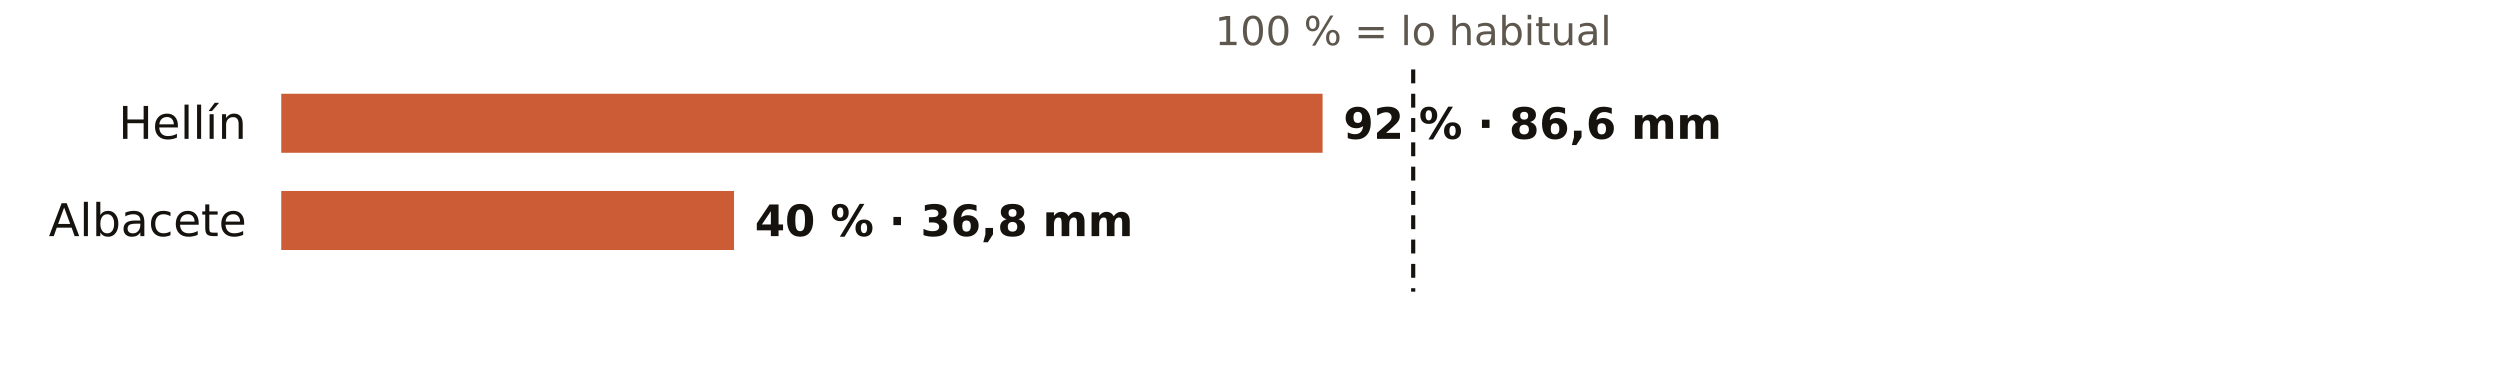
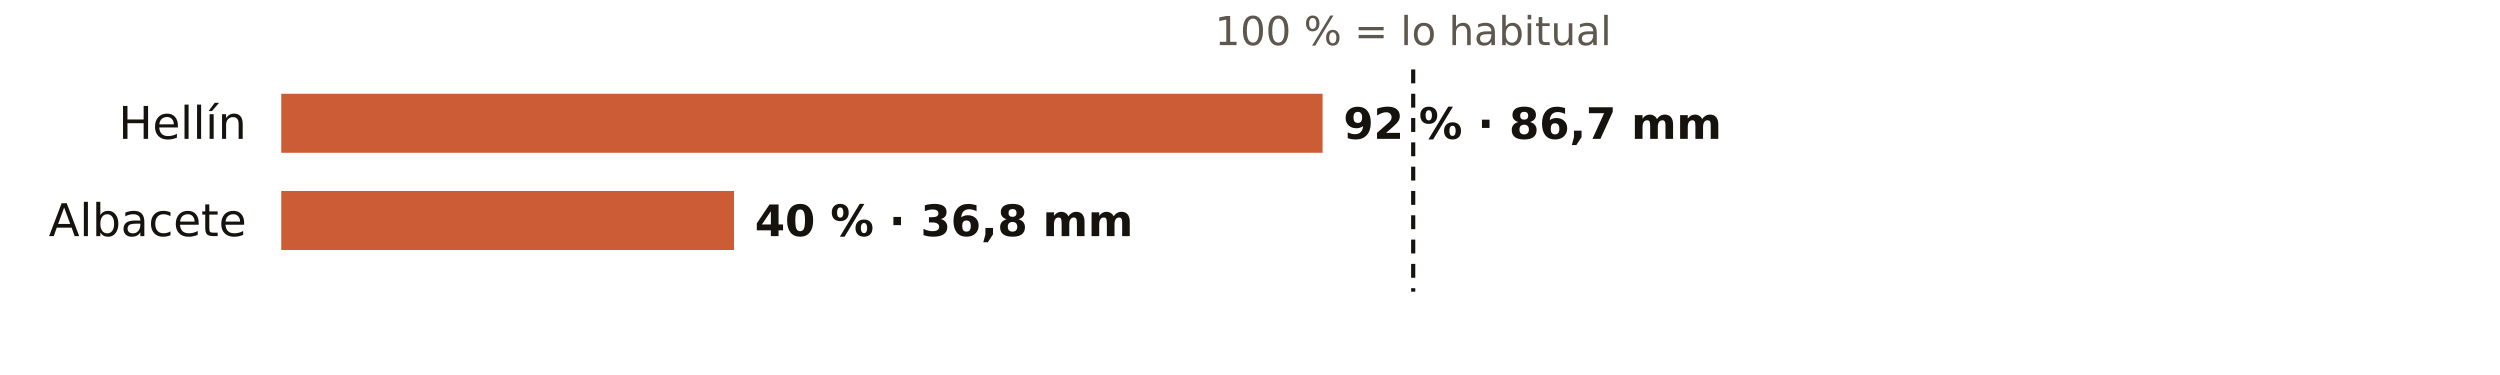
<svg xmlns="http://www.w3.org/2000/svg" viewBox="0 0 720 108" width="720" height="108" role="img" aria-label="El otoño en los pluviómetros de AEMET de Albacete: % de lo habitual">
  <rect width="720" height="108" fill="#FFFFFF" />
  <text x="407.0" y="13.0" font-size="11.5" fill="#5E574E" text-anchor="middle" font-weight="400" font-family="Public Sans, DejaVu Sans, Arial, sans-serif">100 % = lo habitual</text>
  <text x="71.0" y="40.0" font-size="13" fill="#16130F" text-anchor="end" font-weight="500" font-family="Public Sans, DejaVu Sans, Arial, sans-serif">Hellín</text>
  <rect x="81" y="27" width="299.9" height="17" fill="#C4461A" opacity="0.88" />
-   <text x="386.9" y="40.0" font-size="12.5" fill="#16130F" text-anchor="start" font-weight="600" font-family="Public Sans, DejaVu Sans, Arial, sans-serif">92 % · 86,6 mm</text>
+   <text x="386.9" y="40.0" font-size="12.5" fill="#16130F" text-anchor="start" font-weight="600" font-family="Public Sans, DejaVu Sans, Arial, sans-serif">92 % · 86,7 mm</text>
  <text x="71.0" y="68.0" font-size="13" fill="#16130F" text-anchor="end" font-weight="500" font-family="Public Sans, DejaVu Sans, Arial, sans-serif">Albacete</text>
  <rect x="81" y="55" width="130.4" height="17" fill="#C4461A" opacity="0.88" />
  <text x="217.4" y="68.0" font-size="12.5" fill="#16130F" text-anchor="start" font-weight="600" font-family="Public Sans, DejaVu Sans, Arial, sans-serif">40 % · 36,8 mm</text>
  <line x1="407.0" x2="407.0" y1="20" y2="84" stroke="#16130F" stroke-width="1.2" stroke-dasharray="4 3" />
</svg>
